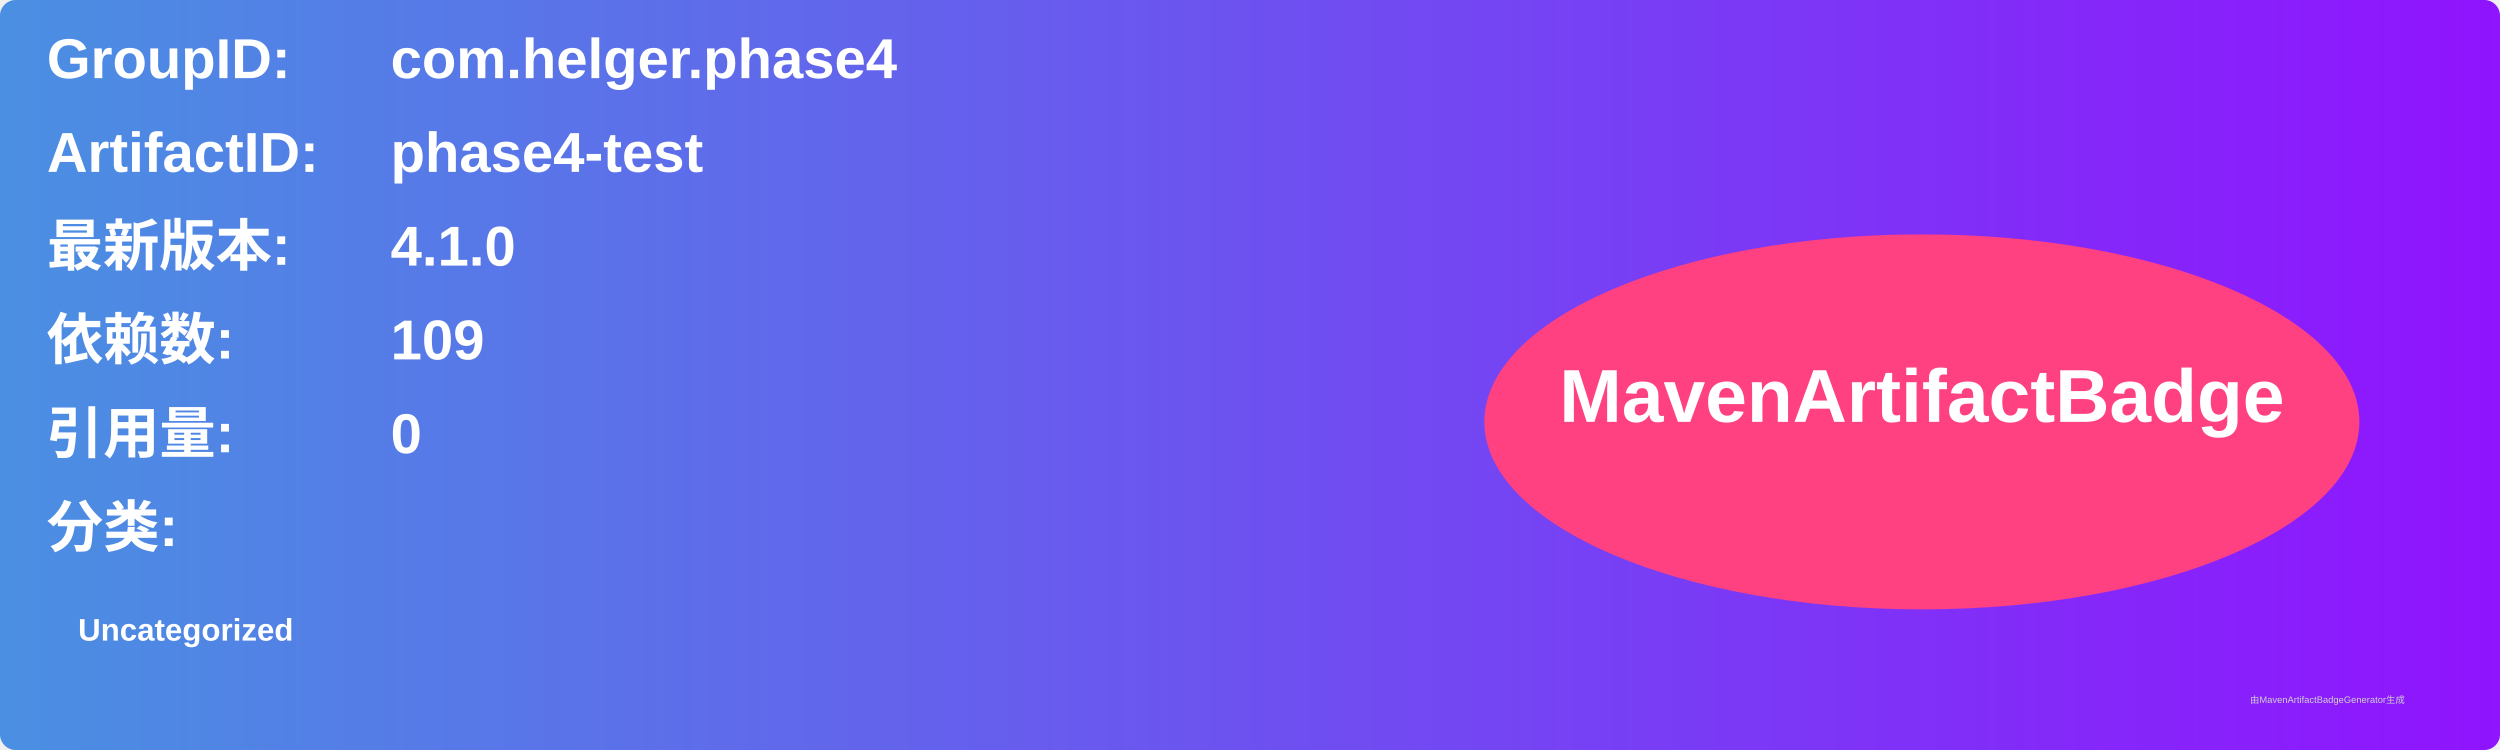
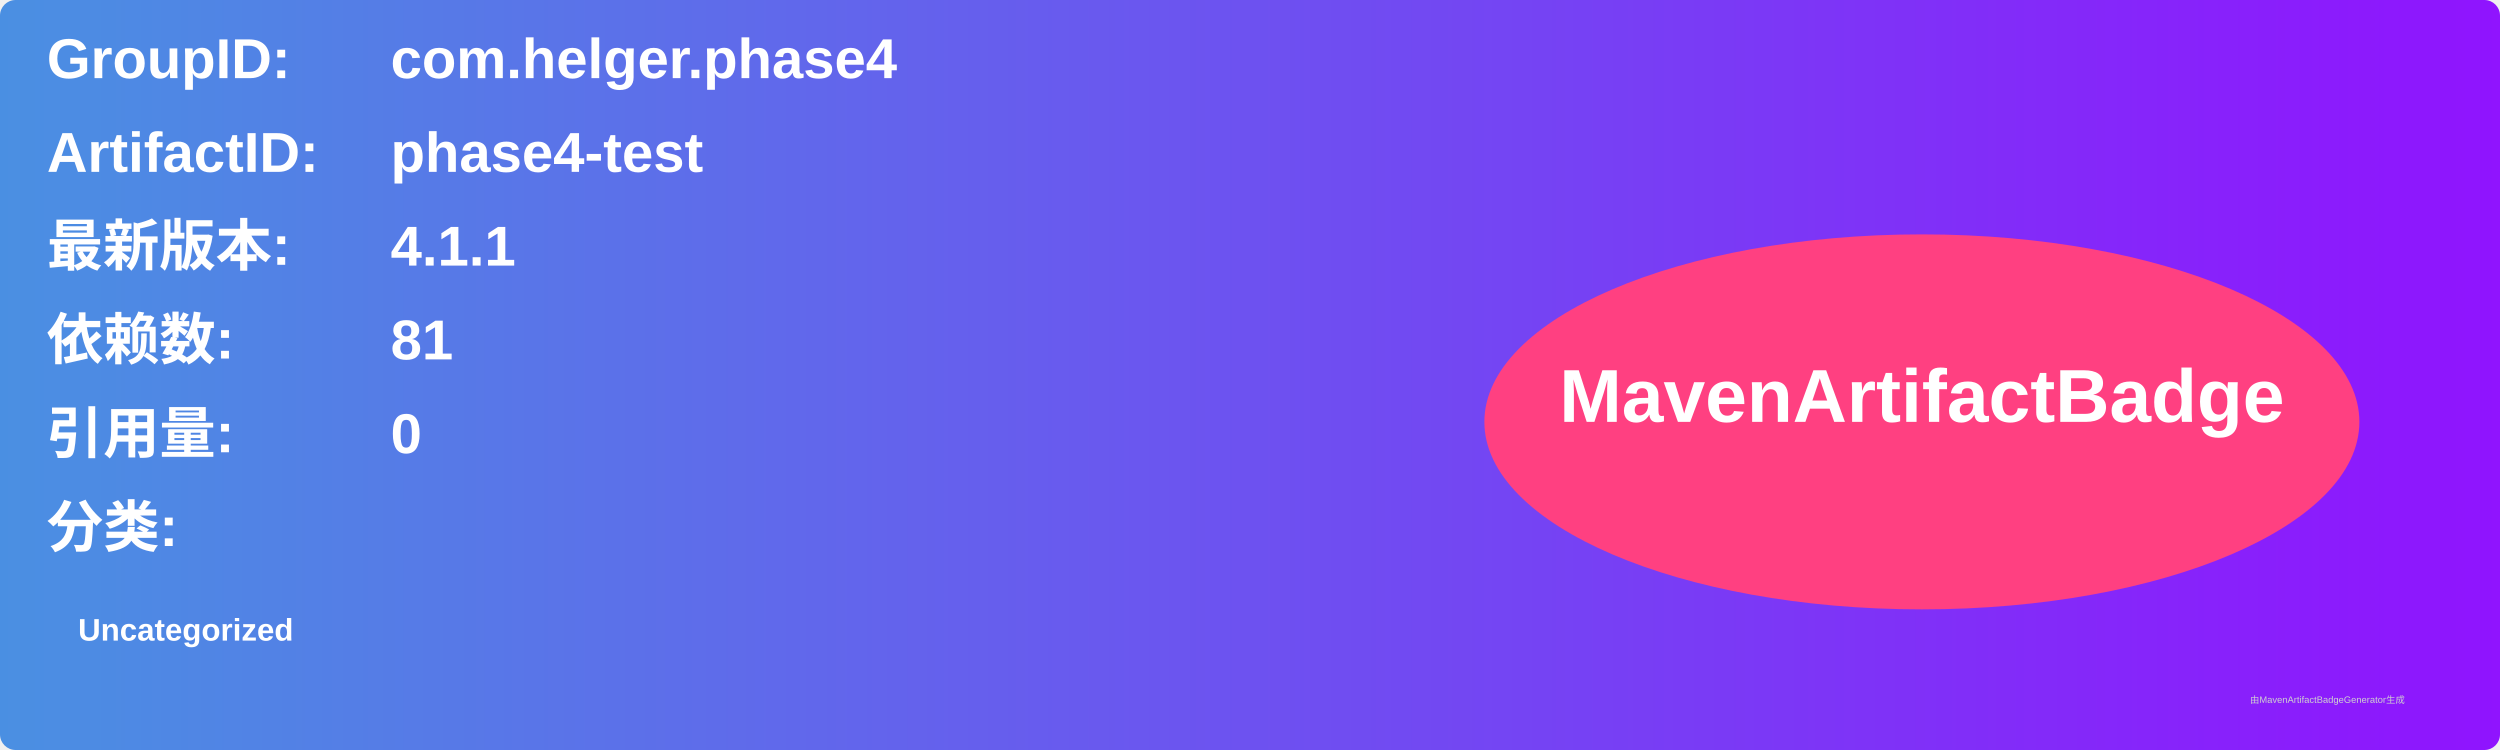
<svg xmlns="http://www.w3.org/2000/svg" width="800" height="240" viewBox="0 0 800 240">
  <linearGradient id="grad" x1="0%" y1="0%" x2="100%" y2="0%">
    <stop offset="0%" stop-color="#4a90e2" />
    <stop offset="100%" stop-color="#9013fe" />
  </linearGradient>
  <rect width="100%" height="100%" rx="5" ry="5" fill="url(#grad)" />
  <g transform="translate(15, 15)">
    <text x="0" y="10" font-family="Arial" font-size="18" fill="white" font-weight="bold" width="260">GroupID:</text>
    <text x="110" y="10" font-family="Arial" font-size="18" fill="white" font-weight="bold" width="460">com.helger.phase4</text>
    <text x="0" y="40" font-family="Arial" font-size="18" fill="white" font-weight="bold" width="260">ArtifactID:</text>
    <text x="110" y="40" font-family="Arial" font-size="18" fill="white" font-weight="bold" width="460">phase4-test</text>
    <text x="0" y="70" font-family="Arial" font-size="18" fill="white" font-weight="bold">最新版本:</text>
    <text x="110" y="70" font-family="Arial" font-size="18" fill="white" font-weight="bold">
-       <tspan font-weight="bold">4.1.0</tspan>
+       <tspan font-weight="bold">4.1.1</tspan>
    </text>
    <text x="0" y="100" font-family="Arial" font-size="18" fill="white" font-weight="bold">依赖数: </text>
    <text x="110" y="100" font-family="Arial" font-size="18" fill="white">
-       <tspan font-weight="bold">109</tspan>
+       <tspan font-weight="bold">81</tspan>
    </text>
    <text x="0" y="130" font-family="Arial" font-size="18" fill="white" font-weight="bold">引用量: </text>
    <text x="110" y="130" font-family="Arial" font-size="18" fill="white">
      <tspan font-weight="bold">0</tspan>
    </text>
    <text x="0" y="160" font-family="Arial" font-size="18" fill="white" font-weight="bold">分类:</text>
    <text x="10" y="190" font-family="Arial" font-size="10" fill="white">
      <tspan font-weight="bold">Uncategorized</tspan>
    </text>
    <ellipse cx="600" cy="120" rx="140" ry="60" fill="#ff4081" />
    <text x="600" y="120" text-anchor="middle" font-family="Arial" font-size="24" fill="white" font-weight="bold">MavenArtifactBadge</text>
  </g>
  <text x="720" y="225" font-family="Arial" font-size="3" fill="#d0d0d0">由MavenArtifactBadgeGenerator生成</text>
</svg>
